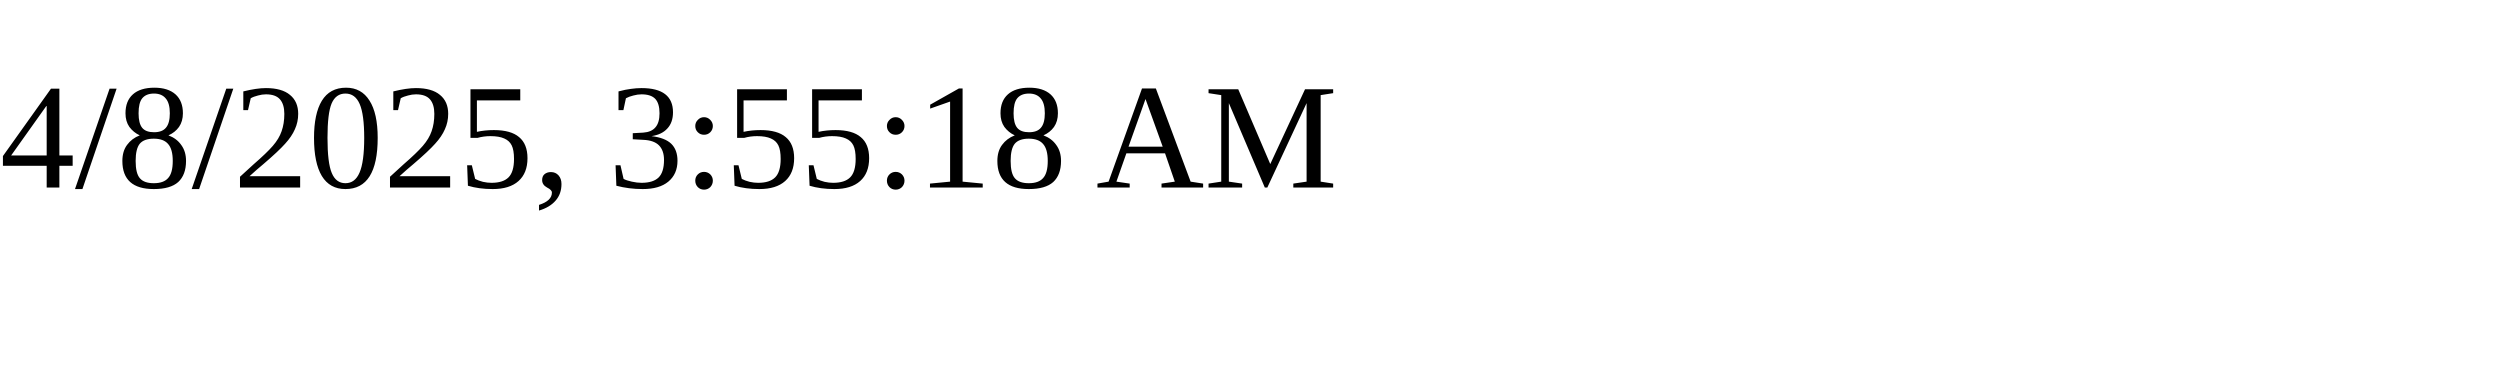
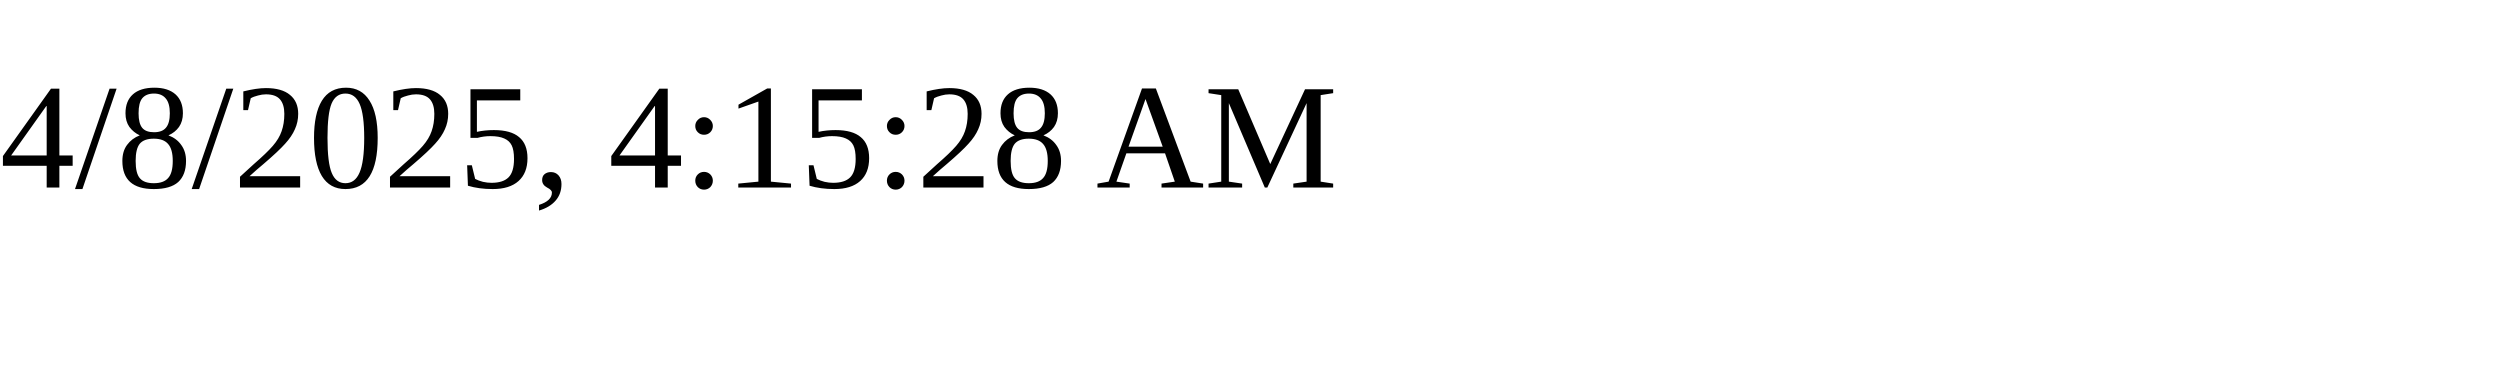
<svg xmlns="http://www.w3.org/2000/svg" height="30" width="200">
-   <text x="0" y="15">4/8/2025, 3:55:18 AM</text>
+   <text x="0" y="15">4/8/2025, 4:15:28 AM</text>
</svg>
